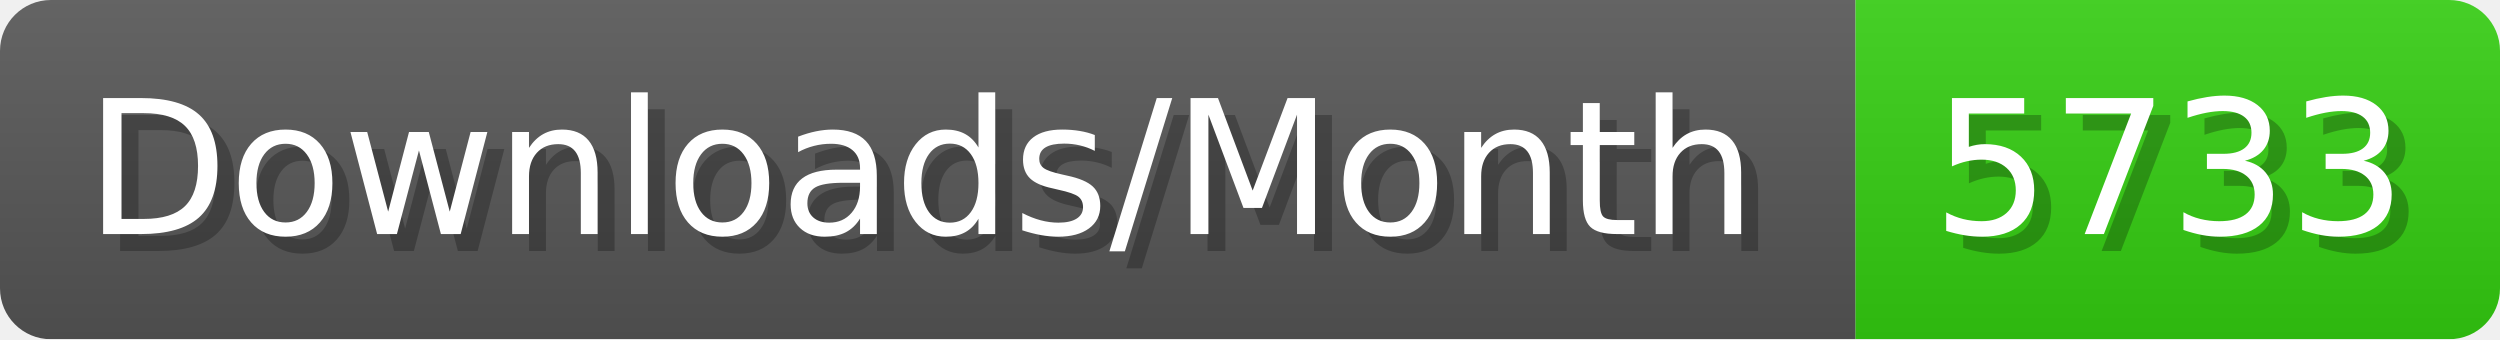
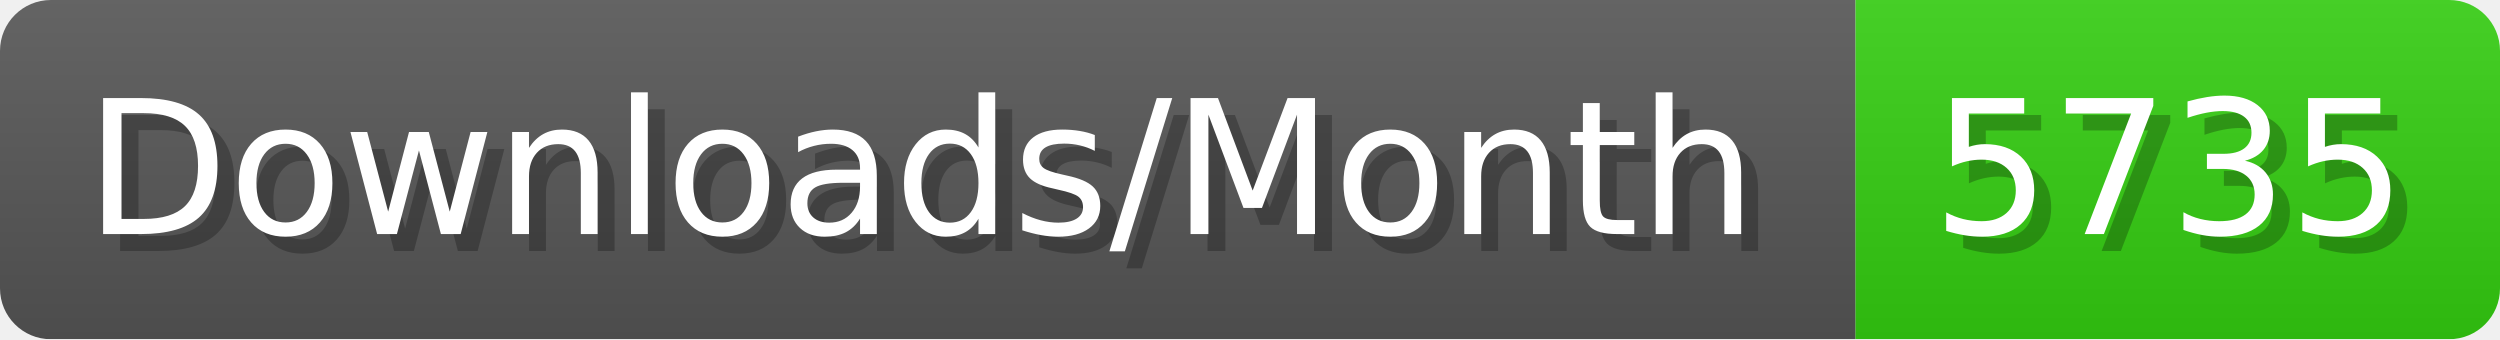
- <svg xmlns="http://www.w3.org/2000/svg" width="147.4" height="20" viewBox="0 0 1474 200" role="img" aria-label="Downloads/Month: 5733">
+ <svg xmlns="http://www.w3.org/2000/svg" width="147.4" height="20" viewBox="0 0 1474 200" role="img" aria-label="Downloads/Month: 5735">
  <linearGradient id="YlXUI" x2="0" y2="100%">
    <stop offset="0" stop-opacity=".1" stop-color="#EEE" />
    <stop offset="1" stop-opacity=".1" />
  </linearGradient>
  <mask id="JHhop">
    <rect width="1474" height="200" rx="30" fill="#FFF" />
  </mask>
  <g mask="url(#JHhop)">
    <rect width="1094" height="200" fill="#555" />
    <rect width="380" height="200" fill="#3C1" x="1094" />
    <rect width="1474" height="200" fill="url(#YlXUI)" />
  </g>
  <g aria-hidden="true" fill="#fff" text-anchor="start" font-family="Verdana,DejaVu Sans,sans-serif" font-size="110">
    <text x="60" y="148" textLength="994" fill="#000" opacity="0.25">Downloads/Month</text>
    <text x="50" y="138" textLength="994">Downloads/Month</text>
-     <text x="1149" y="148" textLength="280" fill="#000" opacity="0.25">5733</text>
-     <text x="1139" y="138" textLength="280">5733</text>
+     <text x="1149" y="148" textLength="280" fill="#000" opacity="0.25">5735</text>
+     <text x="1139" y="138" textLength="280">5735</text>
  </g>
</svg>
